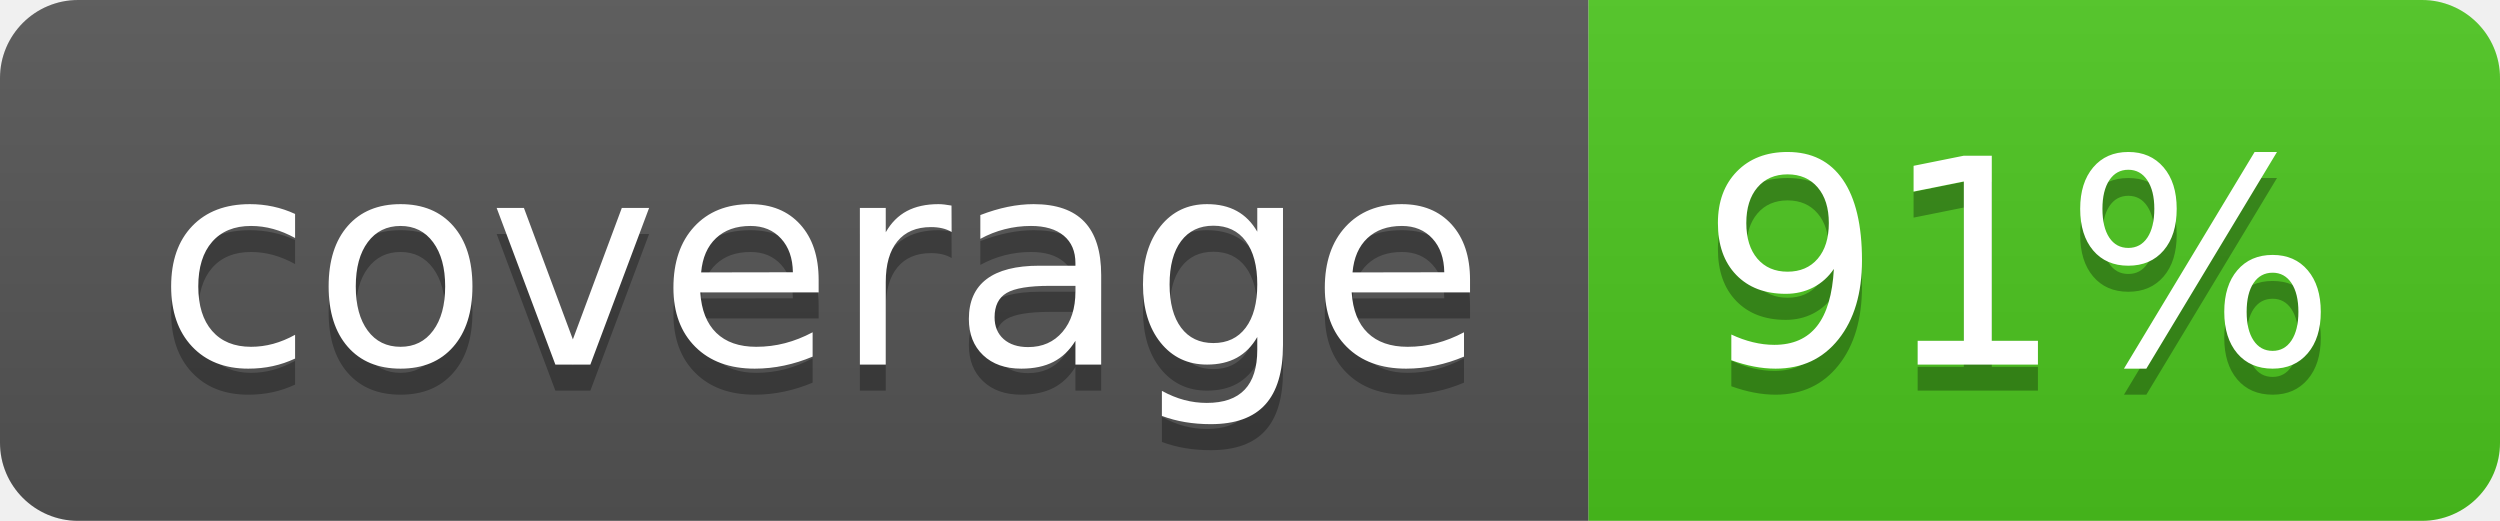
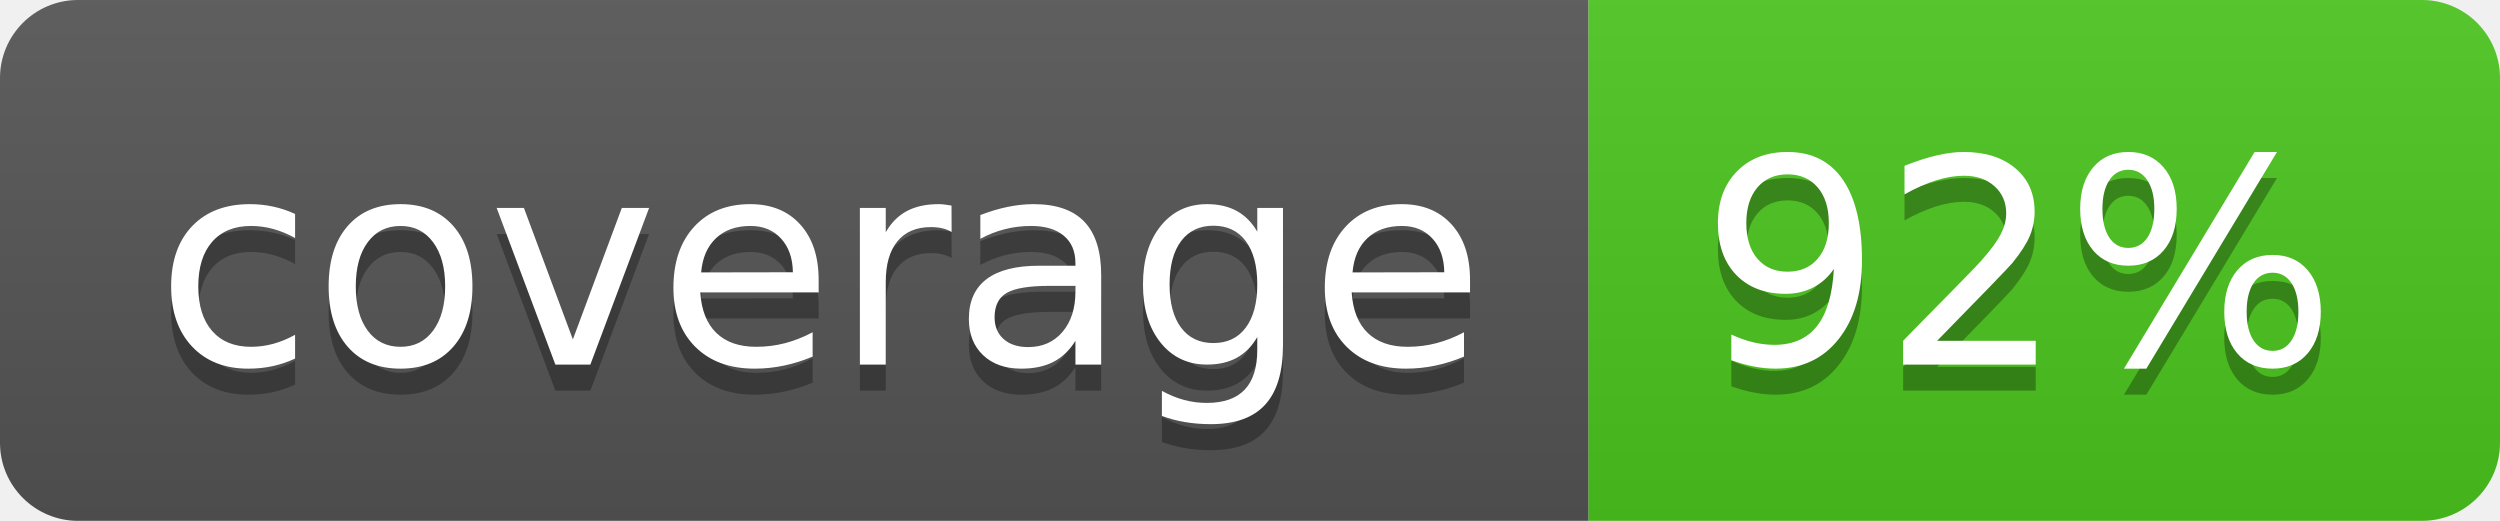
<svg xmlns="http://www.w3.org/2000/svg" width="96" height="20">
  <linearGradient id="b" x2="0" y2="100%">
    <stop offset="0" stop-color="#bbb" stop-opacity=".1" />
    <stop offset="1" stop-opacity=".1" />
  </linearGradient>
  <clipPath id="a">
    <rect width="96" height="20" rx="3" fill="#fff" />
  </clipPath>
  <g clip-path="url(#a)">
    <path fill="#555" d="M0 0h61v20H0z" />
    <path fill="#4CC61E" d="M61 0h35v20H61z" />
    <path fill="url(#b)" d="M0 0h96v20H0z" />
  </g>
  <g fill="#fff" text-anchor="middle" font-family="DejaVu Sans,Verdana,Geneva,sans-serif" font-size="110">
    <text x="315" y="150" fill="#010101" fill-opacity=".3" transform="scale(.1)" textLength="510">coverage</text>
    <text x="315" y="140" transform="scale(.1)" textLength="510">coverage</text>
-     <text x="775" y="150" fill="#010101" fill-opacity=".3" transform="scale(.1)" textLength="250">91%</text>
-     <text x="775" y="140" transform="scale(.1)" textLength="250">91%</text>
+     <text x="775" y="150" fill="#010101" fill-opacity=".3" transform="scale(.1)" textLength="250">92%</text>
+     <text x="775" y="140" transform="scale(.1)" textLength="250">92%</text>
  </g>
</svg>
